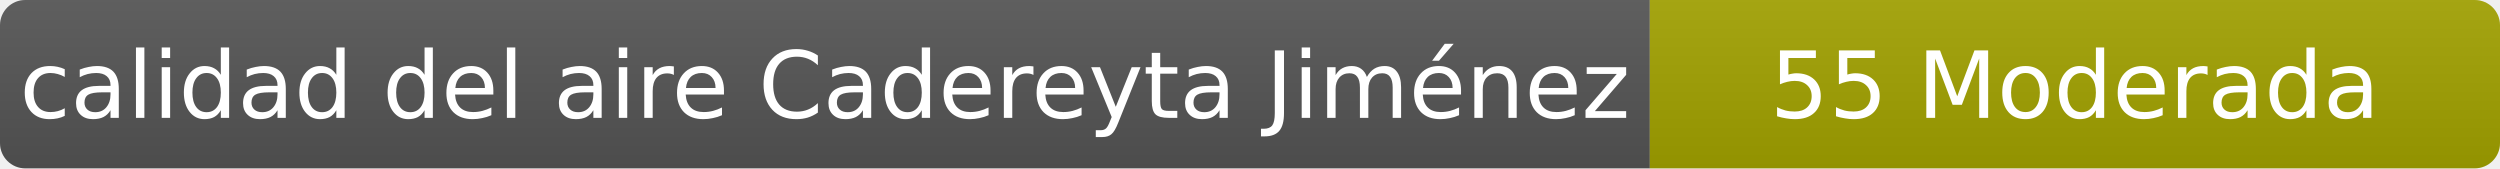
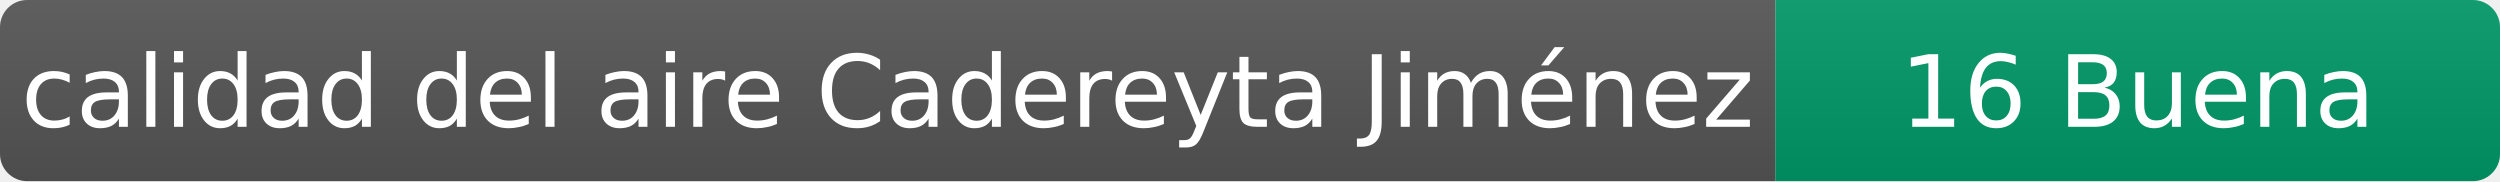
- <svg xmlns="http://www.w3.org/2000/svg" width="297" height="20" role="img" aria-label="calidad del aire: 55 Moderada">
+ <svg xmlns="http://www.w3.org/2000/svg" width="276" height="20" role="img" aria-label="calidad del aire: 16 Buena">
  <linearGradient id="s" x2="0" y2="100%">
    <stop offset="0" stop-color="#bbb" stop-opacity=".1" />
    <stop offset="1" stop-opacity=".1" />
  </linearGradient>
  <clipPath id="r">
-     <rect width="297" height="20" rx="3" fill="#fff" />
+     <rect width="276" height="20" rx="3" fill="#fff" />
  </clipPath>
  <g clip-path="url(#r)">
    <rect width="196" height="20" fill="#555" />
-     <rect x="196" width="101" height="20" fill="#a3a300" />
-     <rect width="297" height="20" fill="url(#s)" />
+     <rect x="196" width="80" height="20" fill="#009966" />
+     <rect width="276" height="20" fill="url(#s)" />
  </g>
  <g fill="#fff" text-anchor="middle" font-family="Verdana,Geneva,DejaVu Sans,sans-serif" font-size="11">
    <text x="98" y="14">calidad del aire Cadereyta Jiménez</text>
-     <text x="246.5" y="14">55 Moderada</text>
+     <text x="236" y="14">16 Buena</text>
  </g>
</svg>
